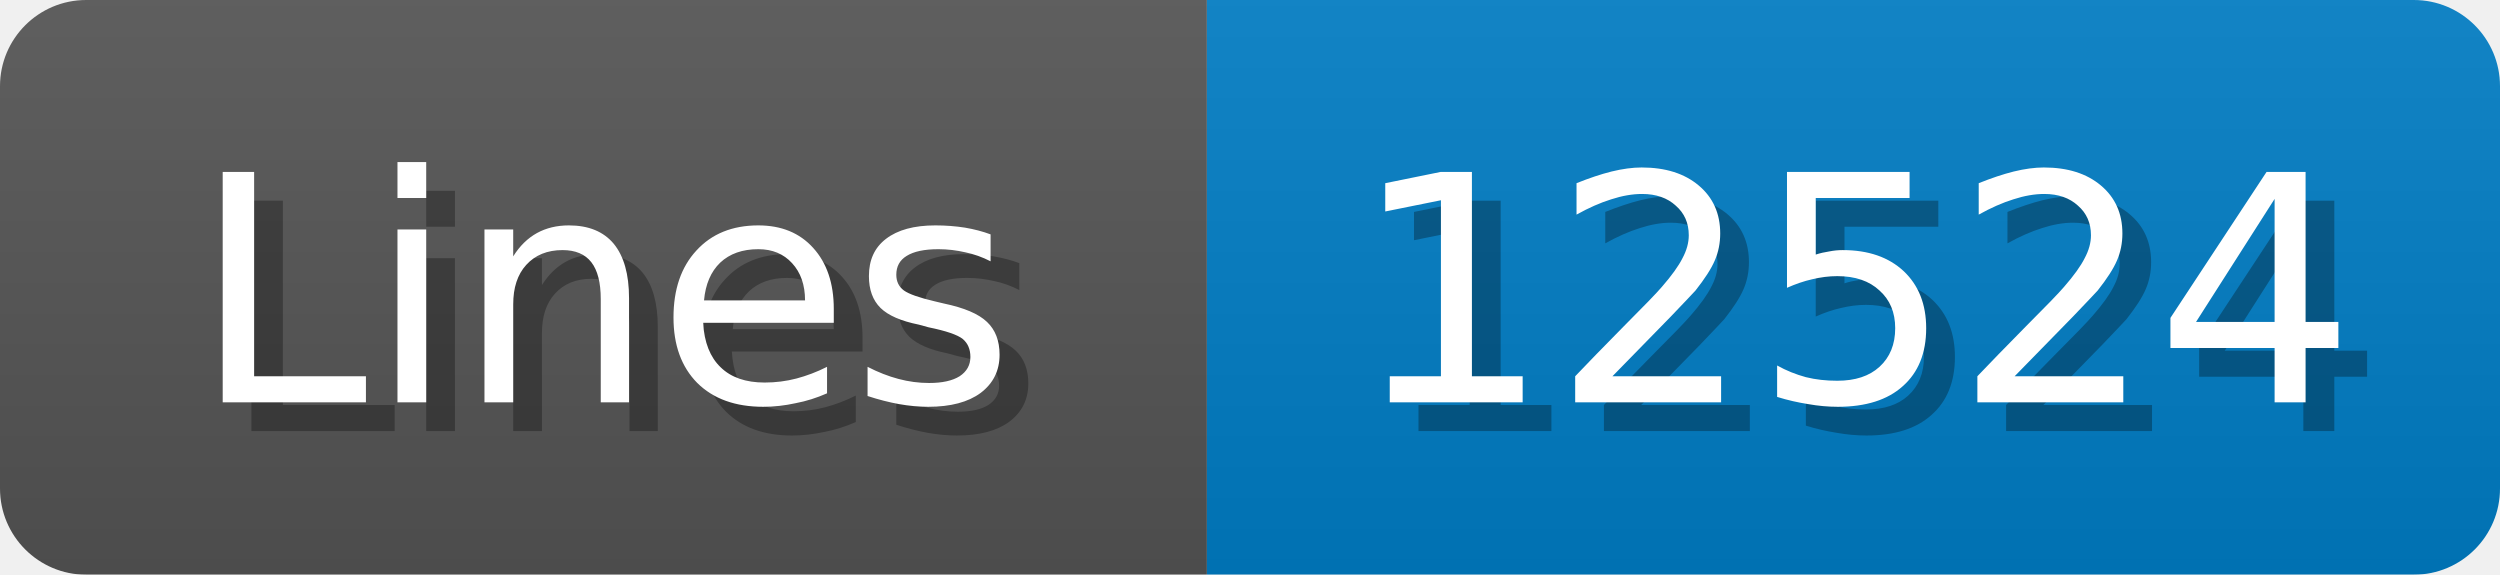
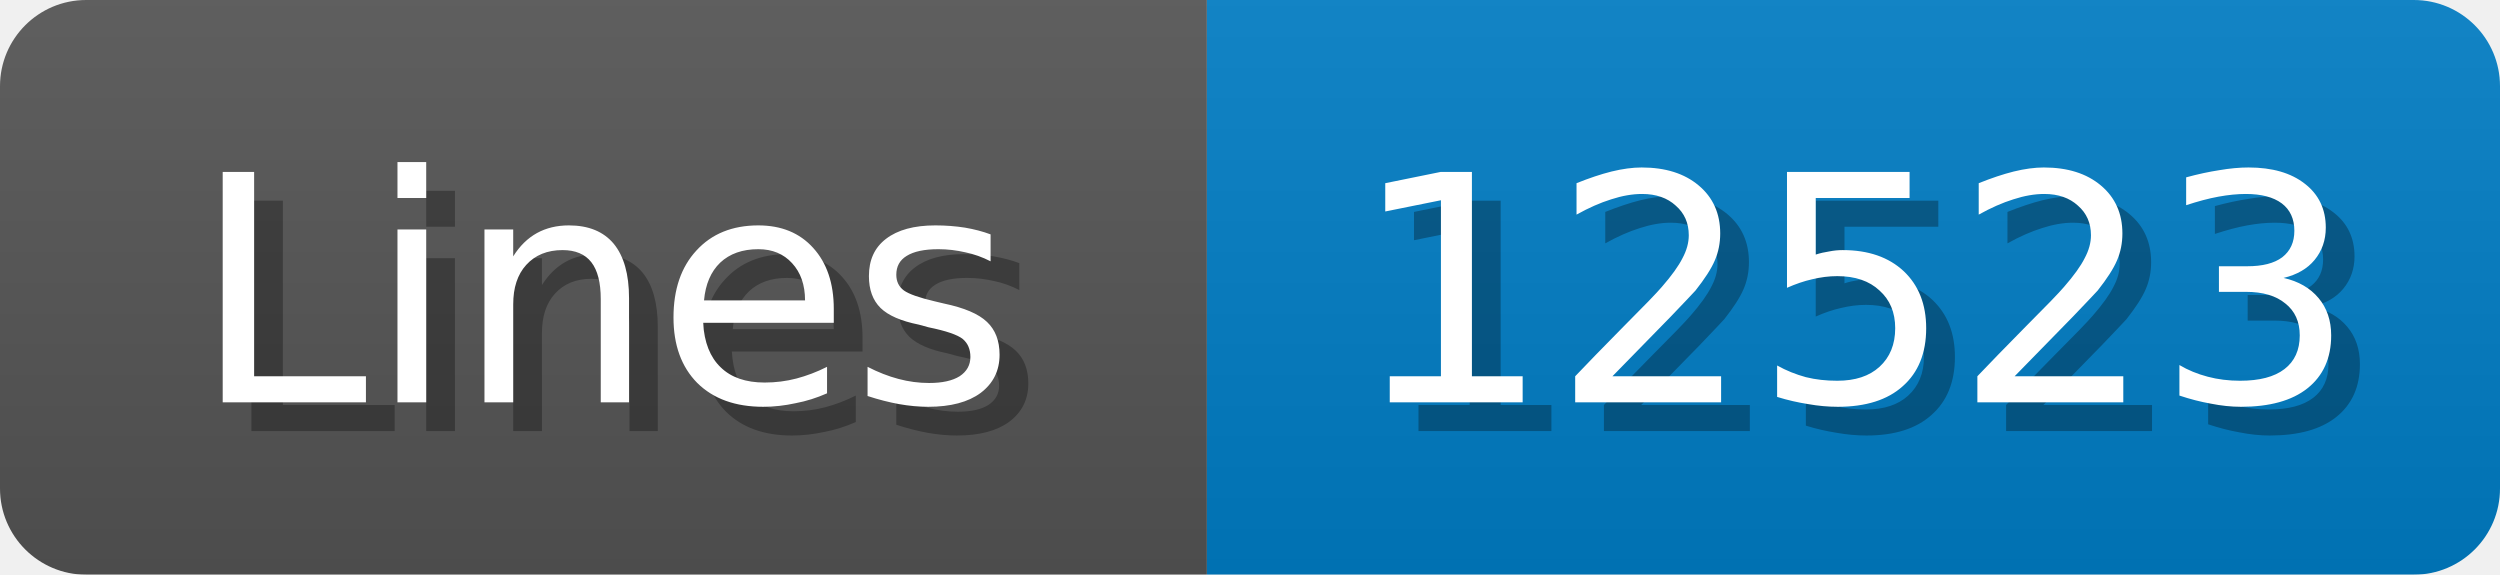
<svg xmlns="http://www.w3.org/2000/svg" width="87" height="20">
  <linearGradient id="b" x2="0" y2="100%">
    <stop offset="0" stop-color="#bbb" stop-opacity=".1" />
    <stop offset="1" stop-opacity=".1" />
  </linearGradient>
  <mask id="anybadge_1">
    <rect width="87" height="20" rx="3" fill="#fff" />
  </mask>
  <g mask="url(#anybadge_1)">
    <path fill="#555" d="M0 0h42v20H0z" />
    <path fill="#007ec6" d="M42 0h45v20H42z" />
    <path fill="url(#b)" d="M0 0h87v20H0z" />
  </g>
  <g fill="#fff" text-anchor="middle" font-family="DejaVu Sans,Verdana,Geneva,sans-serif" font-size="11">
    <text x="22.0" y="15" fill="#010101" fill-opacity=".3">Lines</text>
    <text x="21.0" y="14">Lines</text>
  </g>
  <g fill="#fff" text-anchor="middle" font-family="DejaVu Sans,Verdana,Geneva,sans-serif" font-size="11">
-     <text x="65.5" y="15" fill="#010101" fill-opacity=".3">12524</text>
-     <text x="64.5" y="14">12524</text>
+     <text x="65.5" y="15" fill="#010101" fill-opacity=".3">12523</text>
+     <text x="64.5" y="14">12523</text>
  </g>
</svg>
